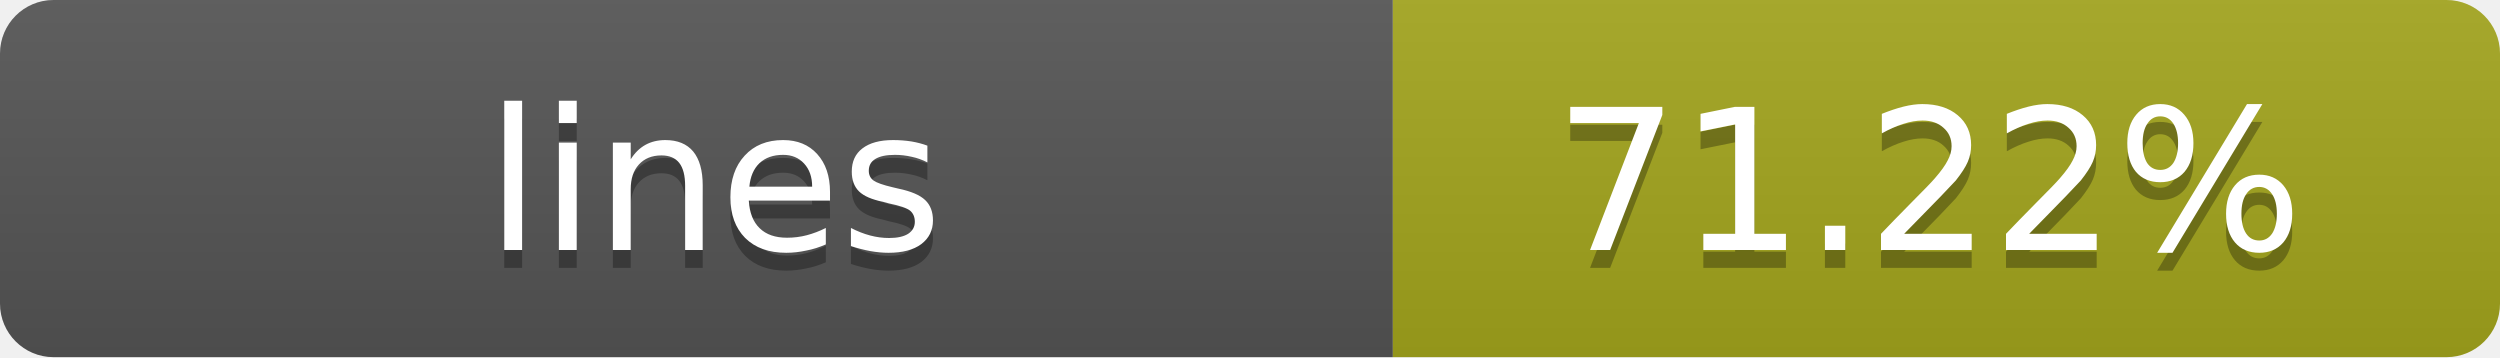
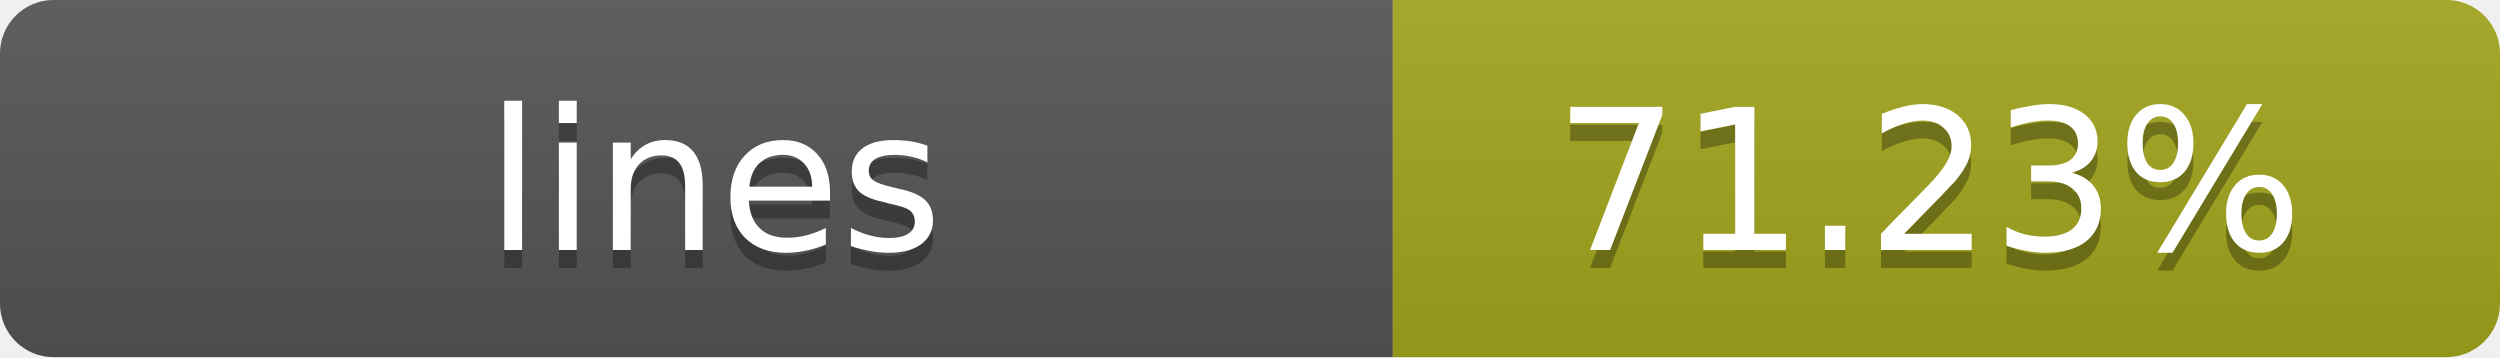
- <svg xmlns="http://www.w3.org/2000/svg" width="140" height="20" role="img" aria-label="lines: 71.22%">
+ <svg xmlns="http://www.w3.org/2000/svg" width="140" height="20" role="img" aria-label="lines: 71.23%">
  <linearGradient id="s" x2="0" y2="100%">
    <stop offset="0" stop-color="#bbb" stop-opacity=".1" />
    <stop offset="1" stop-opacity=".1" />
  </linearGradient>
  <clipPath id="r">
    <rect width="140" height="20" rx="3" fill="#fff" />
  </clipPath>
  <g clip-path="url(#r)">
    <rect width="78" height="20" fill="#555" />
    <rect x="78" width="62" height="20" fill="#a4a61d" />
    <rect width="140" height="20" fill="url(#s)" />
  </g>
  <g fill="#fff" text-anchor="middle" font-family="Verdana,Geneva,DejaVu Sans,sans-serif" text-rendering="geometricPrecision" font-size="11">
    <text x="40" y="15" fill="#010101" fill-opacity=".3">lines</text>
    <text x="40" y="14">lines</text>
-     <text x="108" y="15" fill="#010101" fill-opacity=".3">71.22%</text>
-     <text x="108" y="14">71.22%</text>
+     <text x="108" y="15" fill="#010101" fill-opacity=".3">71.23%</text>
+     <text x="108" y="14">71.23%</text>
  </g>
</svg>
